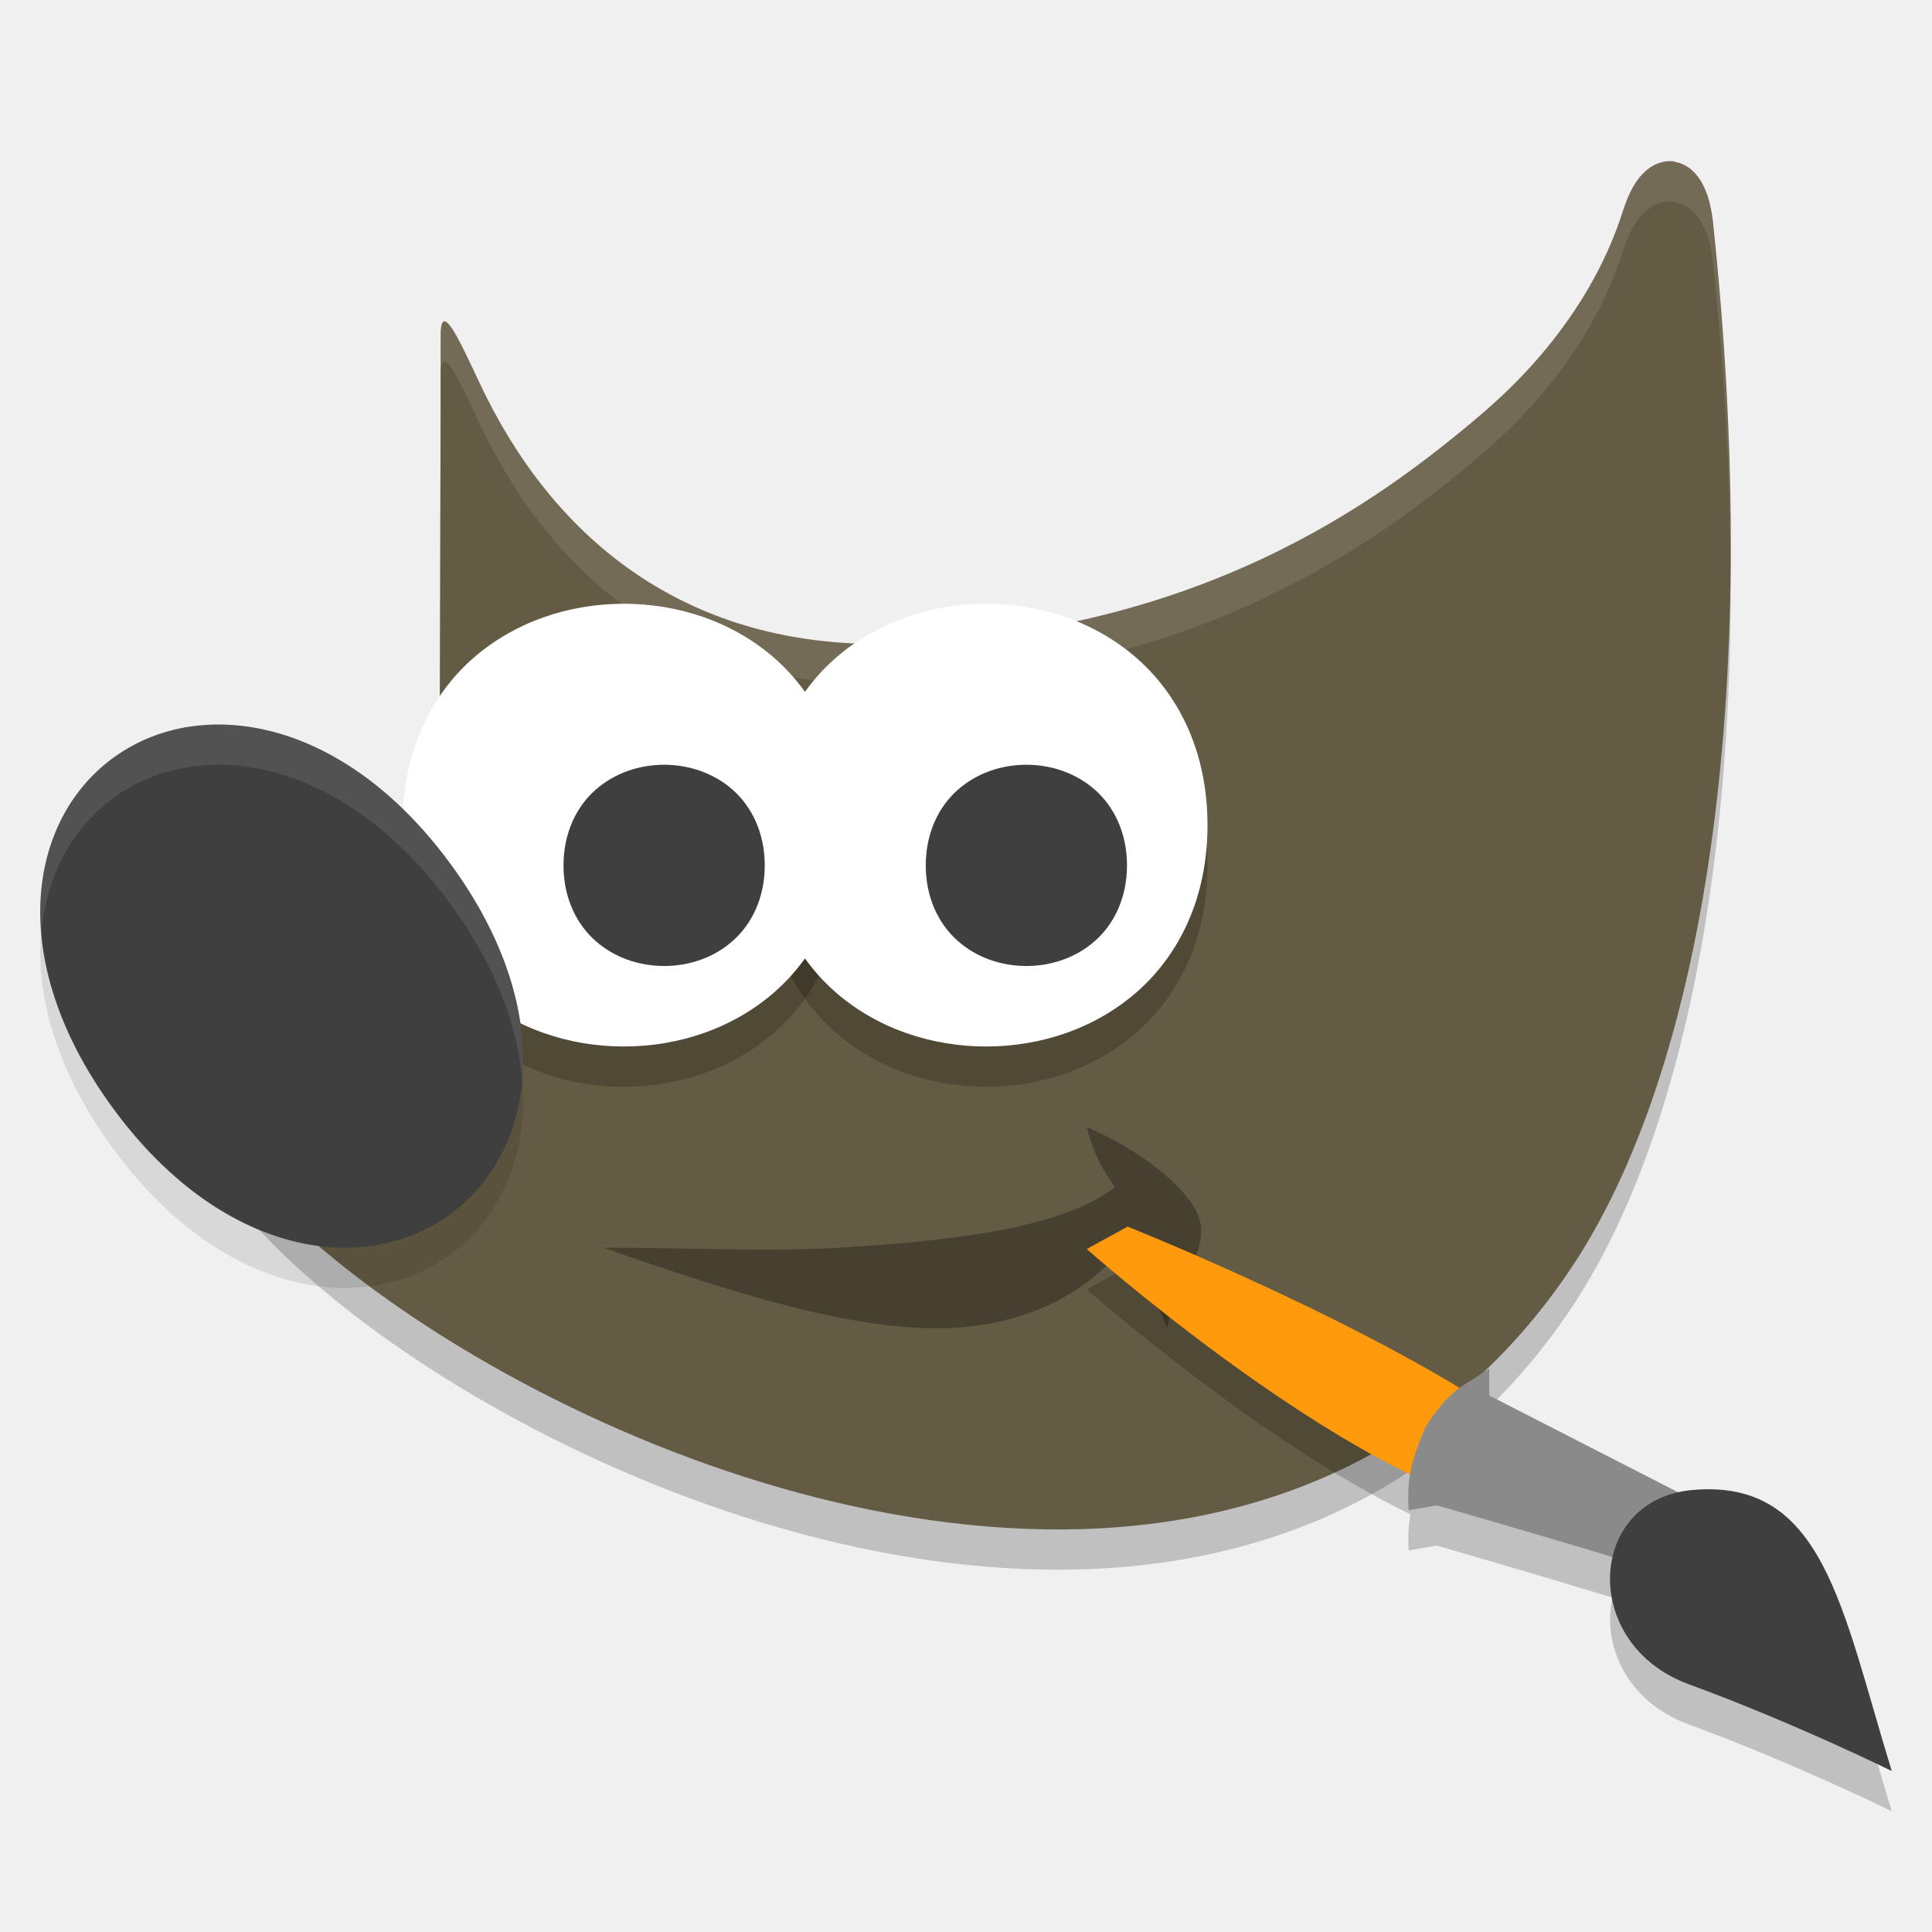
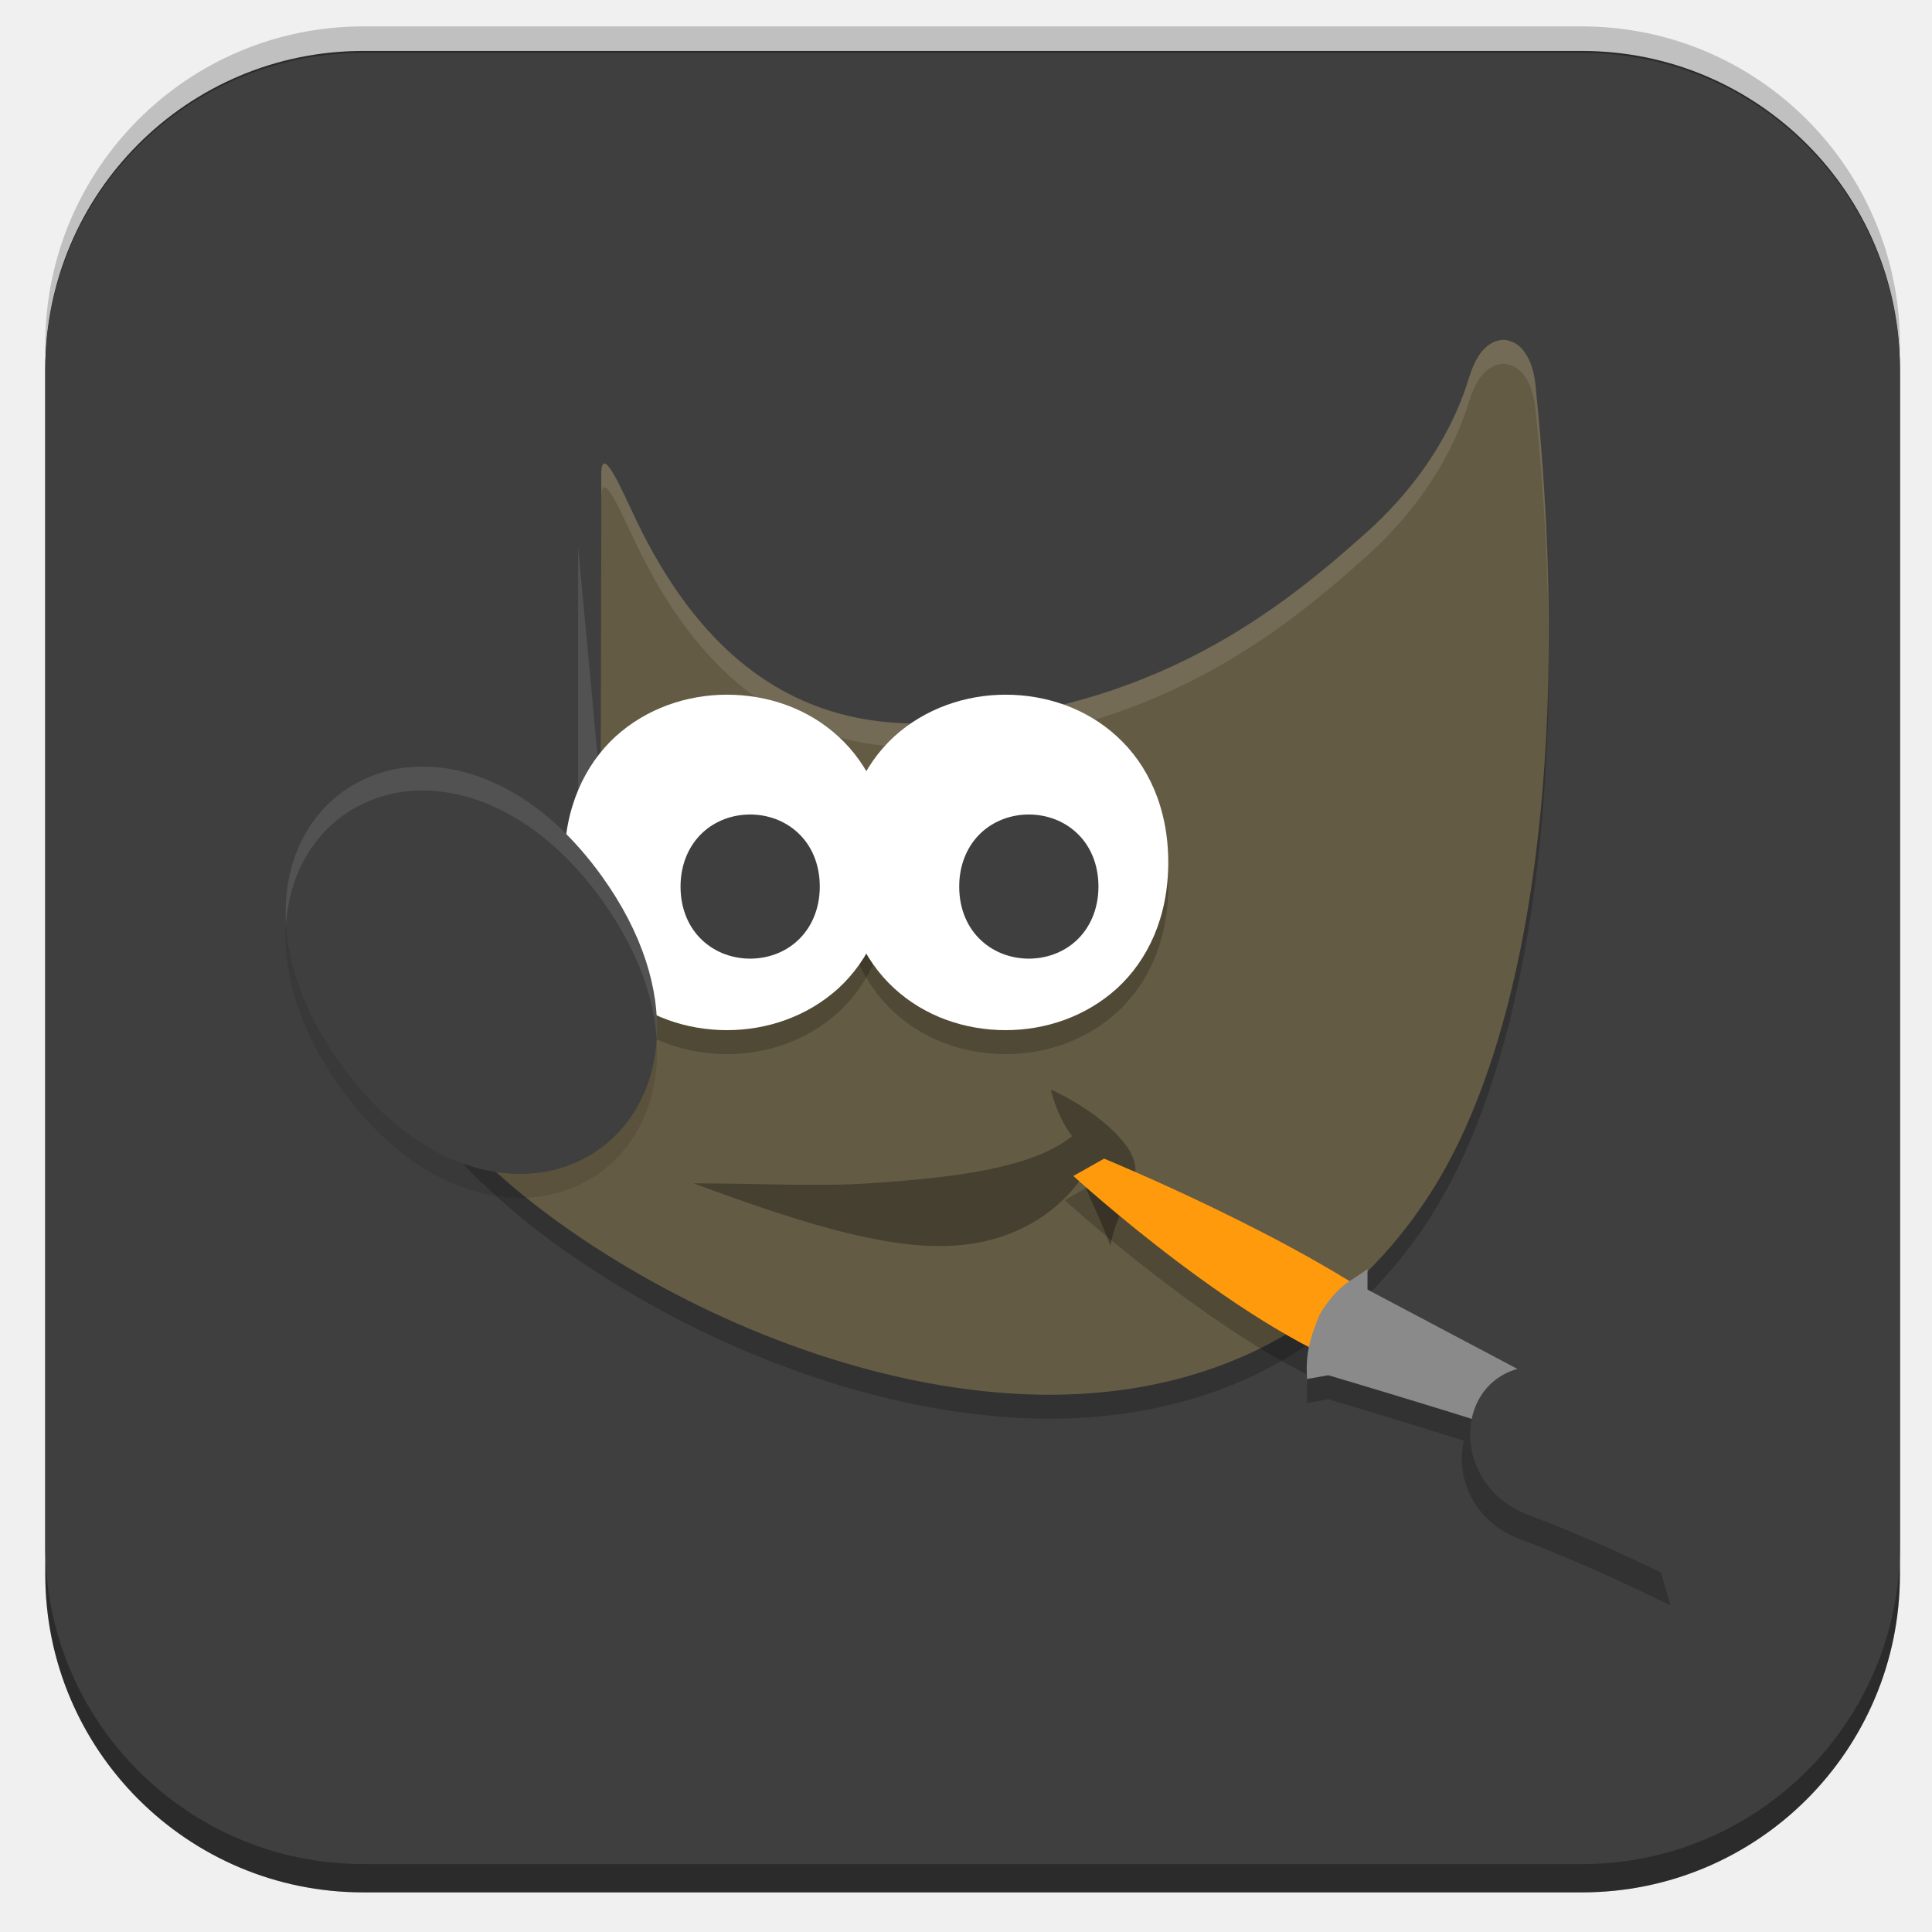
- <svg xmlns="http://www.w3.org/2000/svg" width="48" height="48" version="1.1">
-   <path style="opacity:0.2;fill-rule:evenodd" d="m 41.606,5.013 c -0.348,-0.055 -0.66,0.141 -0.848,0.364 -0.188,0.223 -0.318,0.5 -0.432,0.849 -0.196,0.604 -0.917,2.845 -3.515,5.06 -2.599,2.215 -7.08,5.513 -14.846,5.713 -4.723,0.055 -7.98,-2.374 -9.863,-6.1 -0.47,-0.93 -1.155,-2.663 -1.155,-1.56 v 1.705 l -0.024,8.824 0.048,0.116 c 0,0 0.423,0.94 -0.024,2.206 -0.447,1.266 -2.21,3.114 -6.15,4.297 l -0.482,0.143 0.092,0.507 c 0.219,1.229 1.09,2.488 2.376,3.777 1.286,1.289 3.008,2.594 5.013,3.773 4.01,2.358 9.146,4.222 14.136,4.309 4.99,0.087 9.872,-1.658 13.103,-6.491 3.23,-4.833 4.806,-14.056 3.515,-26.069 h -0.002 C 42.506,6.107 42.433,5.826 42.303,5.579 42.173,5.332 41.953,5.077 41.606,5.022 Z" />
-   <path style="fill:#645b44;fill-rule:evenodd" d="m 41.606,4.013 c -0.348,-0.055 -0.66,0.141 -0.848,0.364 -0.188,0.223 -0.318,0.5 -0.432,0.849 -0.196,0.604 -0.917,2.845 -3.515,5.06 -2.599,2.215 -7.08,5.513 -14.846,5.713 -4.723,0.055 -7.98,-2.374 -9.863,-6.1 -0.47,-0.93 -1.155,-2.663 -1.155,-1.56 v 1.705 l -0.024,8.824 0.048,0.116 c 0,0 0.423,0.94 -0.024,2.206 -0.447,1.266 -2.21,3.114 -6.15,4.297 l -0.482,0.143 0.092,0.507 c 0.219,1.229 1.09,2.488 2.376,3.777 1.286,1.289 3.008,2.594 5.013,3.773 4.01,2.358 9.146,4.222 14.136,4.309 4.99,0.087 9.872,-1.658 13.103,-6.491 3.23,-4.833 4.806,-14.056 3.515,-26.069 h -0.002 C 42.506,5.107 42.433,4.826 42.303,4.579 42.173,4.332 41.953,4.077 41.606,4.022 Z" />
-   <path style="opacity:0.1;fill:#ffffff;fill-rule:evenodd" d="m 41.605,4.014 c -0.348,-0.055 -0.66,0.14 -0.848,0.363 -0.188,0.223 -0.318,0.501 -0.432,0.85 -0.196,0.604 -0.917,2.845 -3.516,5.061 -2.599,2.215 -7.079,5.513 -14.846,5.713 -4.723,0.055 -7.98,-2.373 -9.863,-6.1 C 11.632,8.971 10.947,7.237 10.947,8.34 v 1 c 0,-1.103 0.684,0.631 1.154,1.561 1.883,3.726 5.141,6.155 9.863,6.1 7.767,-0.2 12.247,-3.498 14.846,-5.713 2.599,-2.215 3.319,-4.457 3.516,-5.061 0.113,-0.349 0.244,-0.626 0.432,-0.85 0.188,-0.223 0.5,-0.419 0.848,-0.363 v 0.008 c 0.348,0.055 0.567,0.31 0.697,0.557 0.13,0.247 0.203,0.53 0.244,0.859 h 0.002 c 0.294,2.738 0.433,5.322 0.443,7.752 0.03,-2.713 -0.109,-5.636 -0.443,-8.752 h -0.002 C 42.506,5.108 42.433,4.825 42.303,4.578 42.172,4.332 41.953,4.077 41.605,4.022 v -0.008 z m -30.658,6.031 -0.023,8.824 0.002,0.006 0.021,-7.83 v -1 z m 0.16,10.479 c -0.031,0.21 -0.076,0.431 -0.16,0.668 -0.447,1.266 -2.211,3.114 -6.15,4.297 l -0.48,0.143 0.092,0.506 c 0.026,0.145 0.062,0.29 0.105,0.436 l 0.283,-0.084 c 3.94,-1.183 5.703,-3.031 6.15,-4.297 0.245,-0.695 0.225,-1.271 0.16,-1.668 z" />
-   <path style="opacity:0.2;fill-rule:evenodd" d="m 15.499,16 c -1.361,0 -2.728,0.45 -3.769,1.375 -1.041,0.925 -1.73,2.336 -1.73,4.126 0,1.79 0.689,3.198 1.73,4.124 1.041,0.925 2.409,1.375 3.769,1.375 1.361,0 2.728,-0.45 3.769,-1.375 1.041,-0.925 1.732,-2.334 1.732,-4.124 0,-1.79 -0.691,-3.2 -1.732,-4.126 -1.041,-0.925 -2.409,-1.375 -3.769,-1.375 z" />
-   <path style="opacity:0.2;fill-rule:evenodd" d="m 24.499,16 c -1.361,0 -2.728,0.45 -3.769,1.375 -1.041,0.925 -1.73,2.336 -1.73,4.126 0,1.79 0.689,3.198 1.73,4.124 1.041,0.925 2.409,1.375 3.769,1.375 1.361,0 2.728,-0.45 3.769,-1.375 1.041,-0.925 1.732,-2.334 1.732,-4.124 0,-1.79 -0.691,-3.2 -1.732,-4.126 -1.041,-0.925 -2.409,-1.375 -3.769,-1.375 z" />
-   <path style="fill:#ffffff;fill-rule:evenodd" d="m 15.499,15 c -1.361,0 -2.728,0.45 -3.769,1.375 -1.041,0.925 -1.73,2.336 -1.73,4.126 0,1.79 0.689,3.198 1.73,4.124 1.041,0.925 2.409,1.375 3.769,1.375 1.361,0 2.728,-0.45 3.769,-1.375 1.041,-0.925 1.732,-2.334 1.732,-4.124 0,-1.79 -0.691,-3.2 -1.732,-4.126 -1.041,-0.925 -2.409,-1.375 -3.769,-1.375 z" />
-   <path style="fill:#3f3f3f;fill-rule:evenodd" d="m 16.5,19 c -0.613,0 -1.232,0.203 -1.709,0.627 -0.477,0.424 -0.791,1.077 -0.791,1.873 0,0.796 0.314,1.449 0.791,1.873 0.477,0.424 1.096,0.627 1.709,0.627 0.613,0 1.232,-0.202 1.709,-0.627 0.477,-0.424 0.791,-1.077 0.791,-1.873 0,-0.796 -0.314,-1.449 -0.791,-1.873 -0.477,-0.424 -1.096,-0.627 -1.709,-0.627 z" />
-   <path style="opacity:0.3;fill-rule:evenodd" d="m 15,30.999 c 2.143,0 4.096,0.107 5.868,0 2.944,-0.182 5.531,-0.501 6.839,-1.507 C 27.154,28.78 27,28 27,28 c 0,0 1.664,0.679 2.529,1.79 0.862,1.108 -0.303,1.79 -0.529,3.208 -0.502,-1.245 -0.816,-1.712 -0.943,-2.206 -0.913,1.256 -2.485,2.157 -4.6,2.206 -2.251,0.052 -5.117,-0.823 -8.456,-1.997 z" />
-   <path style="opacity:0.1;fill-rule:evenodd" d="m 5.474,19 c -0.266,0 -0.527,0.016 -0.781,0.056 -0.677,0.106 -1.303,0.361 -1.844,0.746 -2.161,1.544 -2.73,5.042 -0.061,8.705 2.669,3.664 6.2,4.232 8.361,2.688 2.161,-1.544 2.732,-5.042 0.063,-8.705 C 9.461,20.087 7.338,19.017 5.474,19.001 Z" />
-   <path style="fill:#3f3f3f;fill-rule:evenodd" d="m 5.474,18 c -0.266,0 -0.527,0.016 -0.781,0.056 -0.677,0.106 -1.303,0.361 -1.844,0.746 -2.161,1.544 -2.73,5.042 -0.061,8.705 2.669,3.664 6.2,4.232 8.361,2.688 2.161,-1.544 2.732,-5.042 0.063,-8.705 C 9.461,19.087 7.338,18.017 5.474,18.001 Z" />
-   <path style="fill:#ffffff;fill-rule:evenodd" d="m 24.499,15 c -1.361,0 -2.728,0.45 -3.769,1.375 -1.041,0.925 -1.73,2.336 -1.73,4.126 0,1.79 0.689,3.198 1.73,4.124 1.041,0.925 2.409,1.375 3.769,1.375 1.361,0 2.728,-0.45 3.769,-1.375 1.041,-0.925 1.732,-2.334 1.732,-4.124 0,-1.79 -0.691,-3.2 -1.732,-4.126 -1.041,-0.925 -2.409,-1.375 -3.769,-1.375 z" />
-   <path style="fill:#3f3f3f;fill-rule:evenodd" d="m 25.5,19 c -0.613,0 -1.232,0.203 -1.709,0.627 -0.477,0.424 -0.791,1.077 -0.791,1.873 0,0.796 0.314,1.449 0.791,1.873 0.477,0.424 1.096,0.627 1.709,0.627 0.613,0 1.232,-0.202 1.709,-0.627 0.477,-0.424 0.791,-1.077 0.791,-1.873 0,-0.796 -0.314,-1.449 -0.791,-1.873 -0.477,-0.424 -1.096,-0.627 -1.709,-0.627 z" />
-   <path style="opacity:0.1;fill:#ffffff;fill-rule:evenodd" d="m 5.475,18 c -0.266,0 -0.527,0.017 -0.781,0.057 -0.677,0.106 -1.304,0.36 -1.844,0.746 -1.265,0.904 -1.979,2.481 -1.822,4.365 0.125,-1.437 0.788,-2.627 1.822,-3.365 0.54,-0.386 1.167,-0.64 1.844,-0.746 0.254,-0.04 0.515,-0.057 0.781,-0.057 1.864,0.016 3.987,1.086 5.738,3.49 1.106,1.519 1.649,3.007 1.76,4.342 C 13.109,25.265 12.605,23.402 11.213,21.491 9.461,19.086 7.338,18.016 5.475,18 Z" />
-   <path style="opacity:0.2" d="M 28.014,31.477 27,32.033 c 0,0 4.235,3.742 8.041,5.59 -0.048,0.278 -0.066,0.56 -0.041,0.896 l 0.699,-0.119 c 0,0 2.51,0.726 4.363,1.291 -0.263,1.157 0.337,2.583 1.893,3.152 C 44.569,43.801 47,45 47,45 c -1.247,-4.052 -1.688,-7.269 -4.947,-6.982 -0.123,0.011 -0.236,0.036 -0.348,0.061 L 37,35.67 V 35 l -0.482,0.318 c -0.089,0.049 -0.172,0.109 -0.254,0.17 -3.522,-2.127 -8.25,-4.012 -8.25,-4.012 z" />
-   <path style="fill:#ff9a0c" d="m 36.968,37.4 0.926,-1.845 c -3.446,-2.521 -9.88,-5.08 -9.88,-5.08 l -1.014,0.557 c 0,0 5.842,5.181 9.968,6.367 z" />
-   <path style="fill:#8a8a8a" d="m 37,34 -0.483,0.318 c -0.447,0.245 -0.81,0.661 -1.105,1.143 -0.337,0.791 -0.47,1.286 -0.412,2.06 l 0.7,-0.12 c 0,0 3.655,1.049 5.385,1.6 l 0.202,-0.39 0.712,-1.379 -5,-2.561 z" />
-   <path style="fill:#3f3f3f" d="m 47,44 c -1.247,-4.052 -1.689,-7.269 -4.948,-6.982 -2.626,0.231 -2.81,3.832 -0.096,4.826 C 44.57,42.801 47,44 47,44 Z" />
+ <svg xmlns="http://www.w3.org/2000/svg" id="_图层_1" data-name="图层_1" version="1.1" viewBox="0 0 1024 1024" width="48" height="48">
+   <defs>
+     <style>
+       .st0 {
+         fill: #fe3838;
+       }
+ 
+       .st1 {
+         fill: #4daf7c;
+       }
+ 
+       .st2, .st3, .st4, .st5, .st6, .st7, .st8, .st9, .st10, .st11, .st12 {
+         isolation: isolate;
+       }
+ 
+       .st2, .st4, .st6, .st7, .st12 {
+         opacity: .1;
+       }
+ 
+       .st2, .st5, .st13, .st14, .st6, .st10, .st15 {
+         fill-rule: evenodd;
+       }
+ 
+       .st3, .st4, .st16, .st17 {
+         display: none;
+       }
+ 
+       .st3, .st5, .st9, .st11 {
+         opacity: .2;
+       }
+ 
+       .st4, .st18, .st13, .st6, .st11, .st12 {
+         fill: #fff;
+       }
+ 
+       .st19, .st15 {
+         fill: #3f3f3f;
+       }
+ 
+       .st14 {
+         fill: #645b44;
+       }
+ 
+       .st20 {
+         fill: #8a8a8a;
+       }
+ 
+       .st21 {
+         fill: #886c38;
+       }
+ 
+       .st22 {
+         fill: #7f80a1;
+       }
+ 
+       .st23 {
+         fill: #691f69;
+       }
+ 
+       .st24 {
+         fill: #ff9a0c;
+       }
+ 
+       .st25 {
+         fill: #2b2b2b;
+       }
+ 
+       .st26 {
+         fill: #8d348e;
+       }
+ 
+       .st8, .st10 {
+         opacity: .3;
+       }
+ 
+       .st16 {
+         fill: #fecd38;
+       }
+ 
+       .st27 {
+         fill: #fefefe;
+       }
+ 
+       .st28 {
+         fill: #0d65d7;
+       }
+ 
+       .st29 {
+         fill: #ffc20c;
+       }
+ 
+       .st30 {
+         fill: #5ed698;
+       }
+     </style>
+   </defs>
+   <rect class="st9" x="24" y="14" width="983" height="989" rx="168.5" ry="168.5" />
+   <g class="st17">
+     <path class="st9" d="M182.5,519.8v14.2c0,178.5,142.9,322.2,317.1,322.2s317.1-143.7,317.1-322.2v-9.5c-7.8,172.2-147.6,308-317.1,309.6-171.1,0-312.4-139-317.1-312.7h0v-1.6Z" />
+     <path class="st21" d="M506.5,194.3c-177.6,0-320.3,145.2-320.3,325.4s144.3,325.4,320.3,325.4,320.3-145.2,320.3-325.4-144.3-325.4-320.3-325.4Z" />
+     <path class="st11" d="M499.6,195.9c-175.8,0-317.1,143.7-317.1,322.2v4.7c3.1-175.3,144.4-315.9,317.1-315.9h0c174.2,0,315.5,142.1,317.1,317.5v-6.3c0-178.5-142.9-322.2-317.1-322.2h0Z" />
+     <path class="st9" d="M531.4,277.2v231.3h228.3c-11.1-122.8-106.2-220.1-228.3-231.3h0ZM483.8,277.2c-120.5,11.2-217.2,108.5-228.3,231.3h228.3v-231.3h0ZM255.5,556.4c11.1,122.8,106.2,220.1,228.3,231.3v-231.3h-228.3ZM531.4,556.4v231.3c120.5-11.2,217.2-108.5,228.3-231.3h-228.3Z" />
+     <path class="st18" d="M531.4,261.2v231.3h228.3c-11.1-122.8-106.2-220.1-228.3-231.3ZM483.8,261.2c-120.5,11.2-217.2,108.5-228.3,231.3h228.3v-231.3ZM255.5,540.4c11.1,122.8,106.2,220.1,228.3,231.3v-231.3h-228.3ZM531.4,540.4v231.3c120.5-11.2,217.2-108.5,228.3-231.3h-228.3Z" />
+   </g>
+   <rect class="st25" x="24" y="27" width="983" height="976" rx="168.5" ry="168.5" />
+   <rect class="st19" x="24" y="28" width="983" height="960" rx="168.5" ry="168.5" />
+   <g class="st17">
+     <path class="st7" d="M656.5,220.5l-121.5,202.4,58.6,32.6,121.6-202.4-58.7-32.6Z" />
+     <path class="st7" d="M426.6,603.2l-119.7,199.3,58.7,32.6,119.7-199.3-58.7-32.6Z" />
+     <path class="st22" d="M426.6,586.9l-119.7,199.3,58.7,32.6,119.7-199.3-58.7-32.6Z" />
+     <path class="st28" d="M656.5,204.2l-121.5,202.4,58.6,32.6,121.6-202.4-58.7-32.6Z" />
+     <path class="st7" d="M315.8,392.8l-136.8,228.1,136.8,228.1h273.7l136.8-228.1-136.8-228.1h-273.7ZM354.9,458h195.5l97.8,162.9-97.8,162.9h-195.5l-97.8-162.9,97.8-162.9Z" />
+     <path class="st22" d="M315.8,376.5l-136.8,228.1,136.8,228.1h273.7l136.8-228.1-136.8-228.1h-273.7ZM354.9,441.7h195.5l97.8,162.9-97.8,162.9h-195.5l-97.8-162.9,97.8-162.9Z" />
+     <path class="st7" d="M433.5,197.3l-136.8,228.1,136.8,228.1h273.7l136.8-228.1-136.8-228.1h-273.8ZM472.5,262.5h195.6l97.7,162.9-97.8,162.9h-195.5l-97.8-162.9,97.8-162.9Z" />
+     <path class="st28" d="M433.5,181l-136.8,228.1,136.8,228.1h273.7l136.8-228.1-136.8-228.1h-273.8ZM472.5,246.2h195.6l97.7,162.9-97.8,162.9h-195.5l-97.8-162.9,97.8-162.9Z" />
+   </g>
+   <g class="st17">
+     <path class="st3" d="M28.7,497.3c-.2,5.5-.8,10.8-.8,16.4,0,253.9,207,458.3,464,458.3s464-204.4,464-458.3-.6-10.9-.8-16.4c-8.8,246.2-211.7,441.9-463.2,441.9S37.5,743.5,28.7,497.3h0Z" />
+     <path class="st16" d="M488,39h0c256.3,0,464,205.2,464,458.3h0c0,253.1-207.8,458.3-464,458.3h0c-256.3,0-464-205.2-464-458.3h0c0-253.1,207.8-458.3,464-458.3Z" />
+     <path class="st9" d="M189.7,317.3v98.2h66.3v294.6h99.4v-392.8h-165.7ZM624.5,317.3c-85.4,0-163.6,53-189,133.5-42.6,135.2,58.5,259.3,189,259.3h269.2c17.9-30.7,32.5-63.5,42.9-98.2h-308.4c-50.8,0-96.3-36.1-102.5-85.9-7.3-59.7,39.7-110.5,98.7-110.5,28.2,0,55.1,12,73.9,32.7h113.3c-28-78.4-103-130.8-187.2-130.9h0Z" />
+     <path class="st0" d="M189.7,300.9v98.2h66.3v294.6h99.4v-392.8h-165.7ZM624.5,300.9c-85.4,0-163.6,53-189,133.5-42.6,135.2,58.5,259.3,189,259.3h286.5c14.9-31,26.6-63.8,34.1-98.2h-316.8c-50.8,0-96.3-36.1-102.5-85.9-7.3-59.7,39.7-110.5,98.7-110.5,28.2,0,55.1,12,73.9,32.7h113.3c-28-78.4-103-130.8-187.2-130.9h0Z" />
+     <path class="st4" d="M491.9,41C234.9,41,27.9,245.3,27.9,499.2s.2,3.7.3,5.5C34,255.9,238.6,57.3,491.9,57.3s457.9,198.6,463.8,447.5c.1-1.8.3-3.6.3-5.5,0-253.9-207-458.3-464.1-458.3Z" />
+   </g>
+   <g class="st17">
+     <path class="st1" d="M637.8,515.4h-83.4c-3.4,0-6.6.3-9.7,1s-5.9,1.6-8.3,3c-7.2,3.1-13.1,7.7-17.6,13.8-4.5,6.1-6.8,12.9-6.8,20.4v115h-61.8c-11.5,0-18.5,2.6-20.8,7.9s.5,11.6,8.6,19.1l128.6,117.7c3.8,3.5,8.4,6.2,13.7,8.2s10.6,3,15.8,3,10.6-1,15.8-3,9.8-4.7,13.7-8.2l128.6-117.7c8.1-7.4,11-13.8,8.6-19.1s-9.3-7.9-20.8-7.9h-61.8v-115c0-10.5-4.2-19.5-12.6-27-8.4-7.4-18.3-11.2-29.8-11.2h0Z" />
+     <path class="st30" d="M478.3,179.6c-16.3-2.6-30.2.8-41.7,10.2-11.5,9.4-17.2,21.6-17.2,36.5v309.6c-9.6-3.1-19.5-5.5-29.8-7.2s-20.7-2.6-31.3-2.6c-24.4,0-47.6,4.4-69.7,13.1-21.6,8.3-40.4,19.9-56.4,34.5-16,14.7-28.9,32.1-38.4,52.3-9.1,19.7-13.7,40.8-13.7,63.1s4.5,43.6,13.7,63.8c9.6,19.7,22.4,36.9,38.4,51.6,16,14.7,34.9,26.4,56.4,35.2,22.1,8.3,45.3,12.5,69.7,12.5s53.8-5.5,78-16.4c24.2-11,44.4-25.8,60.7-44.7l-81.9-74.3c-12.4-11.4-18.5-21.8-18.3-31.2s1.3-16.1,3.2-20c1.4-3.9,5.9-9.3,13.3-16.1s19.8-10.2,37-10.2h29.5v-85.5c0-15.8,5.4-29.8,16.2-42.1s24.3-20.2,40.6-23.7v-122.9c57.5,0,101.1,7,130.8,21,29.3,13.6,49.4,30.6,60.4,50.9,11,20.4,15.1,42.2,12.2,65.4-2.4,22.8-7,43.2-13.7,61.1-5.2,14.5-6.5,22.7-3.6,24.6s9.8-2.5,20.8-13.5c70.4-70.1,103.5-128.8,99.2-176.2-4.3-47.8-27-86.9-67.9-117.3-41-30.4-90.9-53.4-149.8-68.7-58.9-15.8-107.8-26.8-146.6-32.9h0Z" />
+   </g>
+   <g class="st17">
+     <path class="st27" d="M279.2,183.4l235.2,121c36.5,28.4,47.1,56.8,31.9,85.2l-83.3,203.9,2.5,2.2,152.7-79.9-2.5-3-13.1-9c-5.6-4.8-9.4-8.5-11.4-11.2-1.3-1.8-3.3-5.8-5.7-12-3.1-7.5-5-12.9-5.7-16.4-1.5-8-2-14.8-1.6-20.2.2-4,1.6-8.9,4.1-14.9,1.7-4.3,4.2-8.5,7.4-12.7,4.4-6,8.4-10.5,12.3-13.4,6.5-5.1,13.8-9.6,22.1-13.4,4.7-2.1,10.1-3.6,16.3-4.5,2.4-.4,7.8-.4,16.3,0,8,.4,13.7.9,17.2,1.5,4.4,1,6.8,2,7.4,3l99.6,51.5,27.8,15.7c6.1,3.6,9.9,6.1,11.4,7.5,6.8,6.2,11.4,11.5,13.9,15.7,5.3,8.9,8,16.4,8.2,22.4.4,17.4-1.8,30.6-6.5,39.6-10.9,20.4-21.2,30.9-31,31.4l-72.7,39.6-176.4,92.6-272.8,144.9c-4.4,2-7.6,2-9.8,0l-16.3,1.5c-6.6-.3-12.8-1.3-18.8-3-7.9-2.1-14.7-4.8-20.4-8.2-5.6-3.3-11.1-7.8-16.3-13.4-3.5-3.8-6.2-8-8.2-12.7-3.5-8.3-5.7-15.8-6.5-22.4-.9-7-.6-14.2.8-21.7.6-3.4,2.8-8.6,6.5-15.7,3-5.8,6-10.3,9-13.4,5.7-5.8,11.7-10.7,18-14.9,1-.7,7-3.6,18-9l9.8-4.5,9.8-5.2,3.3-3.7,23.7-61.3,102.1-243.5v-3l-101.3-53-71.1-38.1c-2-1.2-5-3.4-9-6.7-5-4.2-8-6.9-9-8.2-5-6.7-8.8-13.2-11.4-19.4-2.1-4.6-3.1-9.8-3.3-15.7-.4-10.3.4-18.5,2.5-24.7,2.4-7.9,6.7-15.6,13.1-23.2,3.5-3.9,10-9.2,19.6-15.7,5.9-4.1,11.1-6.8,15.5-8.2,2.8-.9,8.6-1.7,17.2-2.2,6.7-.3,12.1-.3,16.3,0,6.5.5,10.9,1.2,13.1,2.2Z" />
+   </g>
+   <g class="st17">
+     <ellipse class="st9" cx="513" cy="523.4" rx="333" ry="330.6" />
+     <ellipse class="st26" cx="513" cy="511.6" rx="333" ry="330.6" />
+     <ellipse class="st8" cx="542.7" cy="482" rx="243.8" ry="242.1" />
+     <ellipse class="st9" cx="513" cy="523.4" rx="166.5" ry="165.3" />
+     <ellipse class="st18" cx="513" cy="511.6" rx="166.5" ry="165.3" />
+     <path class="st23" d="M578.4,511.6l-62.4,35.4-62.4,35.4v-141.7l62.4,35.4,62.4,35.4Z" />
+     <path class="st12" d="M513,180.9c-183.9,0-333,148-333,330.6,0,2.3.1,4.6.3,6.9,2.7-180.6,150.8-325.6,332.7-325.7,181.1,0,329,143.9,332.7,323.7,0-1.6.2-3.3.3-4.9,0-182.6-149.1-330.6-333-330.6Z" />
+   </g>
+   <g class="st17">
+     <path class="st9" d="M272.9,280.1C92.2,443.3,11.3,675.8,56.2,902.9c251.8,40.8,509.8-32,691-195,180.7-163.2,261.6-395.7,216.7-622.8-251.8-40.8-509.8,32-691,195h0Z" />
+     <ellipse class="st8" cx="510" cy="494" rx="199.7" ry="180" />
+     <ellipse class="st29" cx="510" cy="494" rx="133.1" ry="120" />
+     <g>
+       <ellipse class="st8" cx="776.3" cy="254" rx="99.9" ry="90" />
+       <ellipse class="st29" cx="776.3" cy="254" rx="66.6" ry="60" />
+     </g>
+     <g>
+       <ellipse class="st8" cx="243.7" cy="734" rx="99.9" ry="90" />
+       <ellipse class="st29" cx="243.7" cy="734" rx="66.6" ry="60" />
+     </g>
+   </g>
+   <g>
+     <path class="st5" d="M798.8,193c-5.5-.9-10.4,2.3-13.4,6-3,3.7-5,8.2-6.8,14-3.1,9.9-14.5,46.8-55.7,83.2-41.1,36.4-112.1,96.7-235,100-74.8.9-120.2-45.1-150-106.3-7.4-15.3-19.2-43.8-19.2-25.7v28l-.4,145.1.8,1.9s6.7,15.5-.4,36.3c-7.1,20.8-40.2,51.2-102.6,70.7l-7.6,2.4,1.4,8.3c3.5,20.2,17.2,40.9,37.6,62.1,20.4,21.2,47.6,42.7,79.4,62,63.5,38.8,144.8,69.4,223.8,70.9,79,1.4,156.3-27.3,207.4-106.7,51.1-79.5,76.1-231.2,55.7-428.7h0c-.6-5.4-1.8-10.1-3.9-14.1-2.1-4.1-5.5-8.2-11-9.2h0Z" />
+     <path class="st14" d="M798.8,180.3c-5.5-.9-10.4,2.3-13.4,6-3,3.7-5,8.2-6.8,14-3.1,9.9-14.5,46.8-55.7,83.2-41.1,36.4-112.1,96.7-235,100-74.8.9-120.2-45.1-150-106.3-7.4-15.3-19.2-43.8-19.2-25.7v28l-.4,145.1.8,1.9s6.7,15.5-.4,36.3c-7.1,20.8-40.2,51.2-102.6,70.7l-7.6,2.4,1.4,8.3c3.5,20.2,17.2,40.9,37.6,62.1,20.4,21.2,47.6,42.7,79.4,62,63.5,38.8,144.8,69.4,223.8,70.9,79,1.4,156.3-27.3,207.4-106.7,51.1-79.5,76.1-231.2,55.7-428.7h0c-.6-5.4-1.8-10.1-3.9-14.1-2.1-4.1-5.5-8.2-11-9.2h0Z" />
+     <path class="st6" d="M798.8,180.3c-5.5-.9-10.4,2.3-13.4,6-3,3.7-5,8.2-6.8,13.9-3.1,9.9-14.5,46.8-55.7,83.2-41.1,36.4-112.1,96.7-235,100-74.8.9-120.2-45.1-150-106.3-7.4-15.3-19.2-43.8-19.2-25.7v12.7c0-18.1,11.7,10.4,19.2,25.7,29.8,61.3,75.3,107.2,150,106.3,122.9-3.3,193.9-63.5,235-100,41.1-36.4,52.6-73.3,55.7-83.2,1.8-5.7,3.8-10.3,6.8-13.9,3-3.7,7.9-6.9,13.4-6h0c5.5,1.1,9,5.2,11.1,9.3,2.1,4.1,3.2,8.7,3.9,14.1h0c4.8,46,7,89.4,7,130.2.4-44.3-1.8-92-7-142.9h0c-.6-5.4-1.8-10.1-3.9-14.1-2.1-4.1-5.5-8.3-11.1-9.2h0ZM306.4,276.9v145.1h12.3c0,0-12.3-132.4-12.3-132.4v-12.7ZM314.3,447.1c-.4,4-1.2,8.4-2.9,13.2-7.1,20.8-40.4,51.2-103.1,70.7l-7.7,2.4,1.5,8.3c.2,1.2.6,2.4.8,3.6l5.4-1.6c62.7-19.4,96-49.8,103.1-70.7,3.5-10.4,3.6-19.4,2.9-25.9Z" />
+     <path class="st5" d="M385.3,380.9c-21.3,0-42.7,7.3-59.1,22.2-16.3,15-27.1,37.8-27.1,66.7s10.8,51.7,27.1,66.7c16.3,15,37.7,22.2,59.1,22.2s42.7-7.3,59.1-22.2c16.3-15,27.1-37.7,27.1-66.7s-10.8-51.8-27.1-66.7c-16.3-15-37.7-22.2-59.1-22.2Z" />
+     <path class="st5" d="M533,380.9c-21.3,0-42.7,7.3-59.1,22.2-16.3,15-27.1,37.8-27.1,66.7s10.8,51.7,27.1,66.7c16.3,15,37.7,22.2,59.1,22.2s42.7-7.3,59.1-22.2c16.3-15,27.1-37.7,27.1-66.7s-10.8-51.8-27.1-66.7c-16.3-15-37.7-22.2-59.1-22.2Z" />
+     <path class="st13" d="M385.3,368.2c-21.3,0-42.7,7.3-59.1,22.2-16.3,15-27.1,37.8-27.1,66.7s10.8,51.7,27.1,66.7c16.3,15,37.7,22.2,59.1,22.2s42.7-7.3,59.1-22.2c16.3-15,27.1-37.7,27.1-66.7s-10.8-51.8-27.1-66.7c-16.3-15-37.7-22.2-59.1-22.2Z" />
+     <path class="st15" d="M397.6,431.7c-9,0-18.2,3.1-25.2,9.6-7,6.5-11.7,16.4-11.7,28.6s4.6,22.1,11.7,28.6c7,6.5,16.2,9.6,25.2,9.6s18.2-3.1,25.2-9.6c7-6.5,11.7-16.4,11.7-28.6s-4.6-22.1-11.7-28.6c-7-6.5-16.2-9.6-25.2-9.6Z" />
+     <path class="st10" d="M367.9,627.2c33.8,0,64.6,1.8,92.5,0,46.4-3,87.2-8.3,107.8-25-8.7-11.8-11.2-24.7-11.2-24.7,0,0,26.2,11.3,39.9,29.7,13.6,18.4-4.8,29.7-8.3,53.2-7.9-20.6-12.9-28.4-14.9-36.6-14.4,20.8-39.2,35.8-72.5,36.6-35.5.9-80.6-13.6-133.3-33.1h0Z" />
+     <path class="st2" d="M224.8,419c-4.4,0-8.7.3-12.8.9-11.1,1.8-21.4,6-30.3,12.4-35.5,25.6-44.8,83.8-1,144.6,43.8,60.9,101.8,70.3,137.2,44.7,35.5-25.6,44.8-83.8,1-144.6-28.7-39.9-63.6-57.7-94.2-58h0Z" />
+     <path class="st15" d="M224.8,406.3c-4.4,0-8.7.3-12.8.9-11.1,1.8-21.4,6-30.3,12.4-35.5,25.6-44.8,83.8-1,144.6,43.8,60.9,101.8,70.3,137.2,44.7,35.5-25.6,44.8-83.8,1-144.6-28.7-39.9-63.6-57.7-94.2-58h0Z" />
+     <path class="st13" d="M533,368.2c-21.3,0-42.7,7.3-59.1,22.2-16.3,15-27.1,37.8-27.1,66.7s10.8,51.7,27.1,66.7c16.3,15,37.7,22.2,59.1,22.2s42.7-7.3,59.1-22.2c16.3-15,27.1-37.7,27.1-66.7s-10.8-51.8-27.1-66.7c-16.3-15-37.7-22.2-59.1-22.2Z" />
+     <path class="st15" d="M545.3,431.7c-9,0-18.2,3.1-25.2,9.6-7,6.5-11.7,16.4-11.7,28.6s4.6,22.1,11.7,28.6c7,6.5,16.2,9.6,25.2,9.6s18.2-3.1,25.2-9.6c7-6.5,11.7-16.4,11.7-28.6s-4.6-22.1-11.7-28.6c-7-6.5-16.2-9.6-25.2-9.6Z" />
+     <path class="st9" d="M580.6,626.9l-16.3,9.2s68,62.1,129.1,92.8c-.8,4.6-1.1,9.2-.6,14.7l11.3-2s42,12.6,71.8,22c-4.6,19,4.8,42.8,29.7,52.2,41.4,15.6,79.8,35.2,79.8,35.2-19.7-66.2-26.7-118.7-78.3-114.1-1.5.1-2.8.5-4.1.7l-78.1-41.3v-11.1l-7.8,5.3c-1.4.8-2.7,1.8-4.1,2.8-56.5-35.3-132.5-66.5-132.5-66.5Z" />
+     <path class="st24" d="M728.9,728.9l14.9-30.6c-55.3-41.8-158.6-84.2-158.6-84.2l-16.3,9.2s93.8,85.9,160,105.5Z" />
+     <path class="st20" d="M724.9,672.6l-7.8,5.3c-7.2,4.1-13,11-17.7,18.9-5.4,13.1-7.5,21.3-6.6,34.1l11.2-2s58.7,17.4,86.5,26.5l3.2-6.5,11.4-22.9-80.3-42.5v-11.1Z" />
+     <path class="st19" d="M890,838.3c-19.7-66.2-26.7-118.7-78.3-114.1-41.6,3.8-44.5,62.6-1.5,78.8,41.4,15.6,79.8,35.2,79.8,35.2Z" />
+     <path class="st6" d="M224.8,406.3c-4.4,0-8.6.3-12.8.9-11.1,1.8-21.4,6-30.3,12.4-20.3,14.7-32,40-30.1,70.4,1.6-24.7,12.7-45.1,30.1-57.7,8.9-6.4,19.2-10.6,30.3-12.4,4.2-.7,8.4-.9,12.8-.9,30.6.3,65.5,18.1,94.2,58,18.7,26,27.7,51.5,29.1,74.3,1.7-25.7-6.7-55.9-29.1-87-28.7-39.9-63.6-57.7-94.2-58Z" />
+   </g>
</svg>
